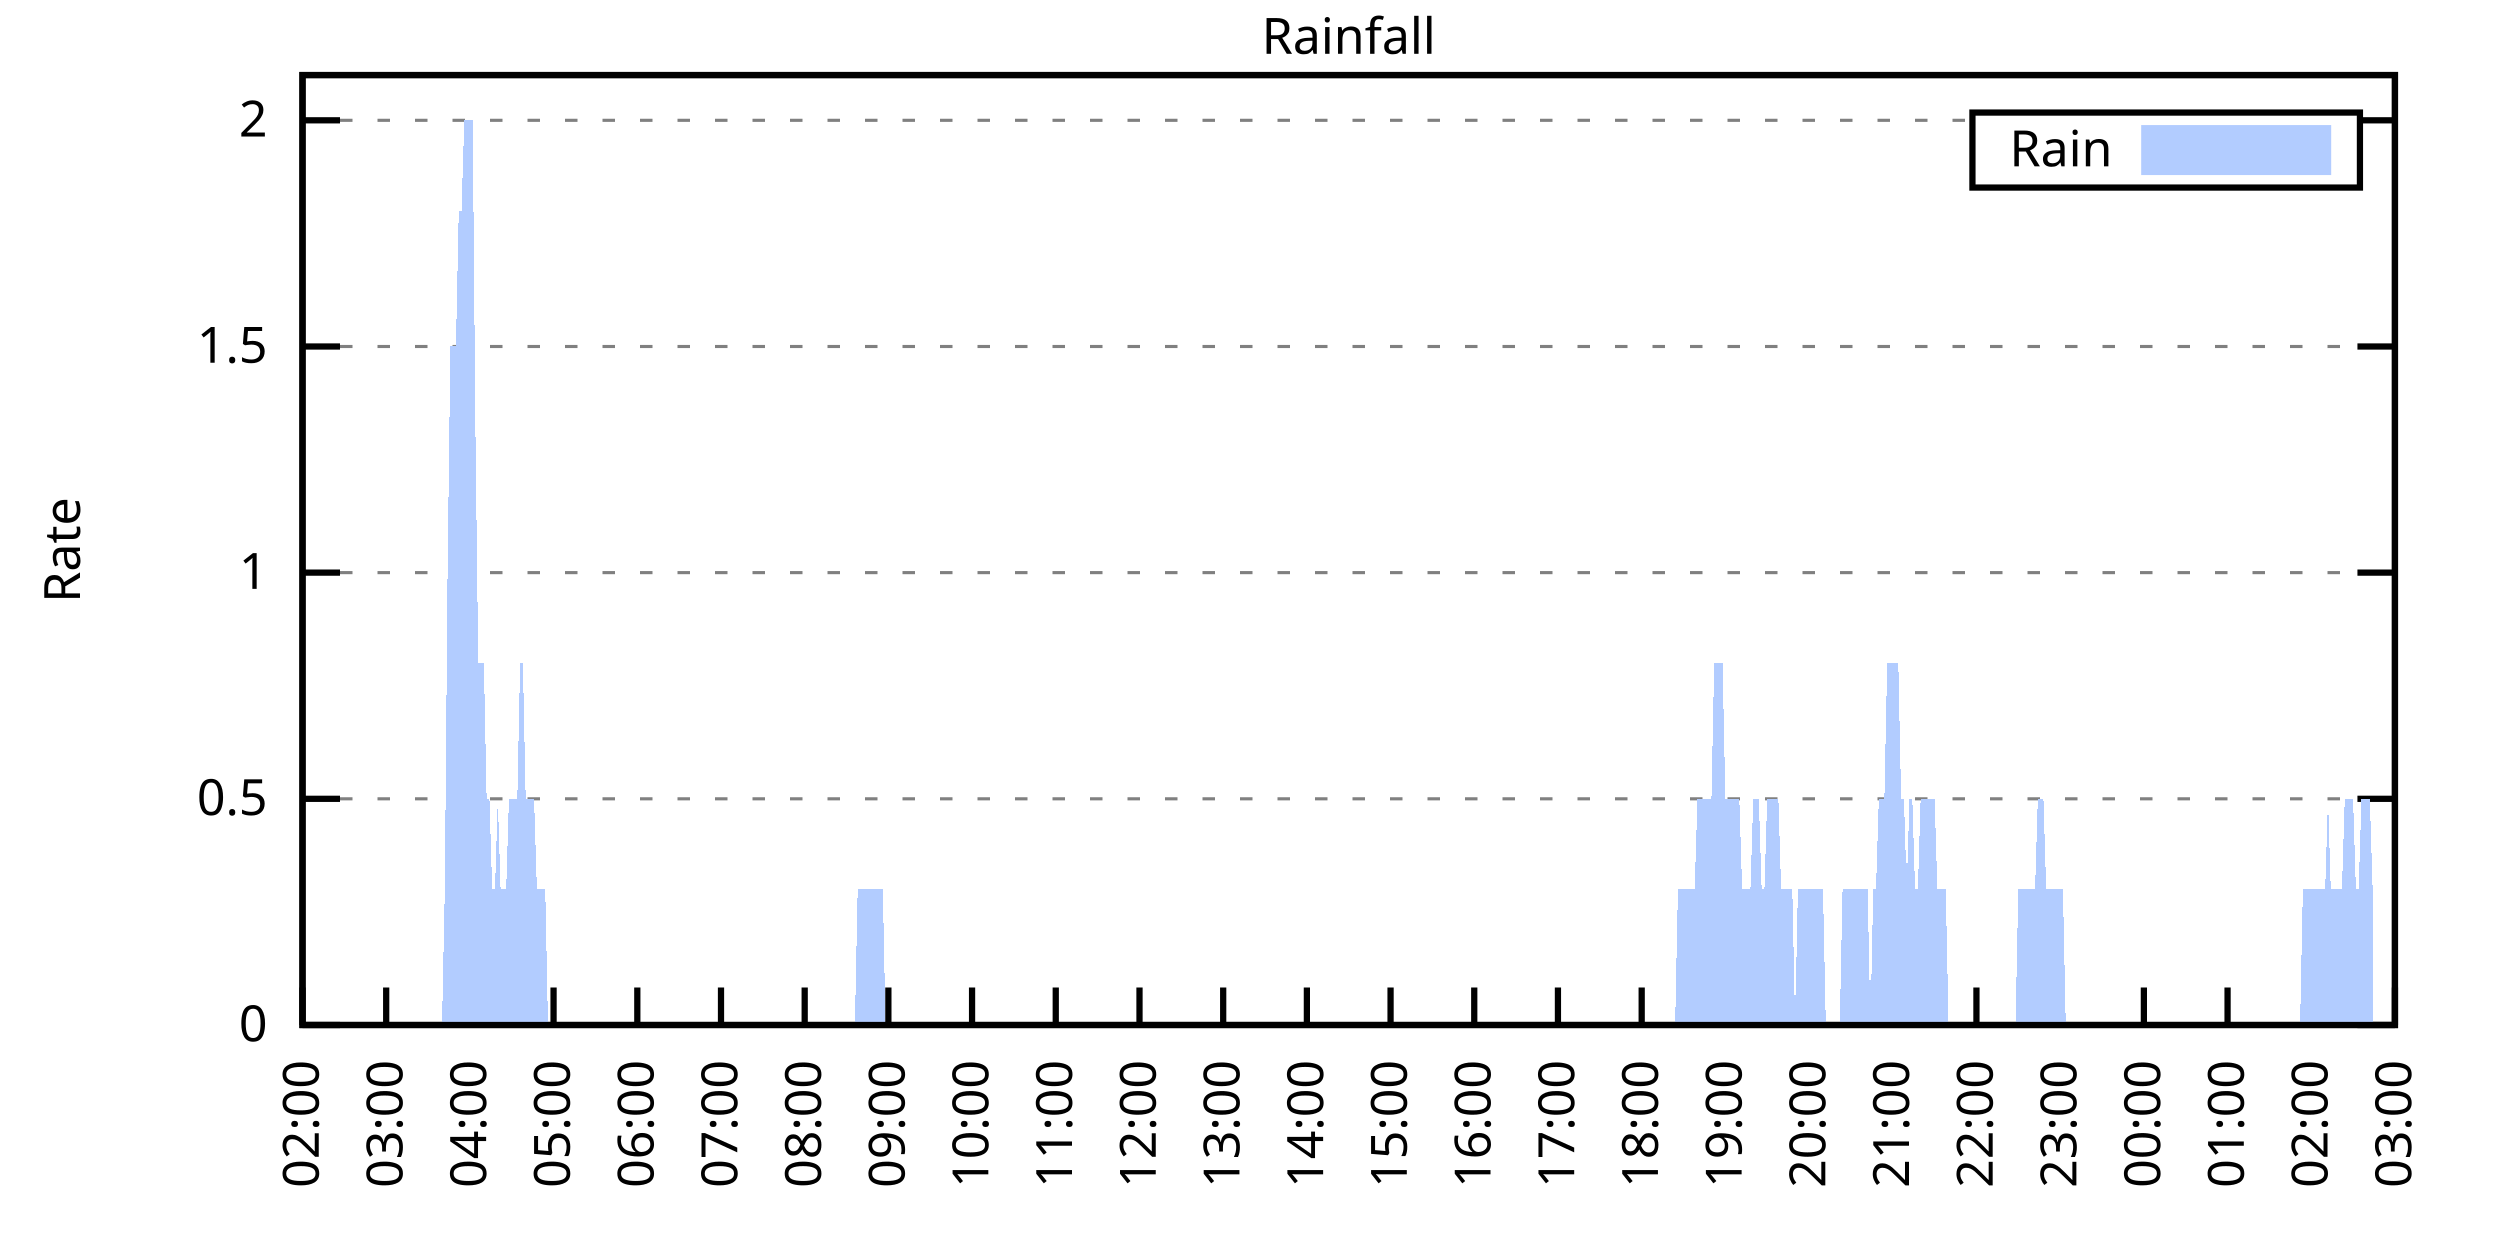
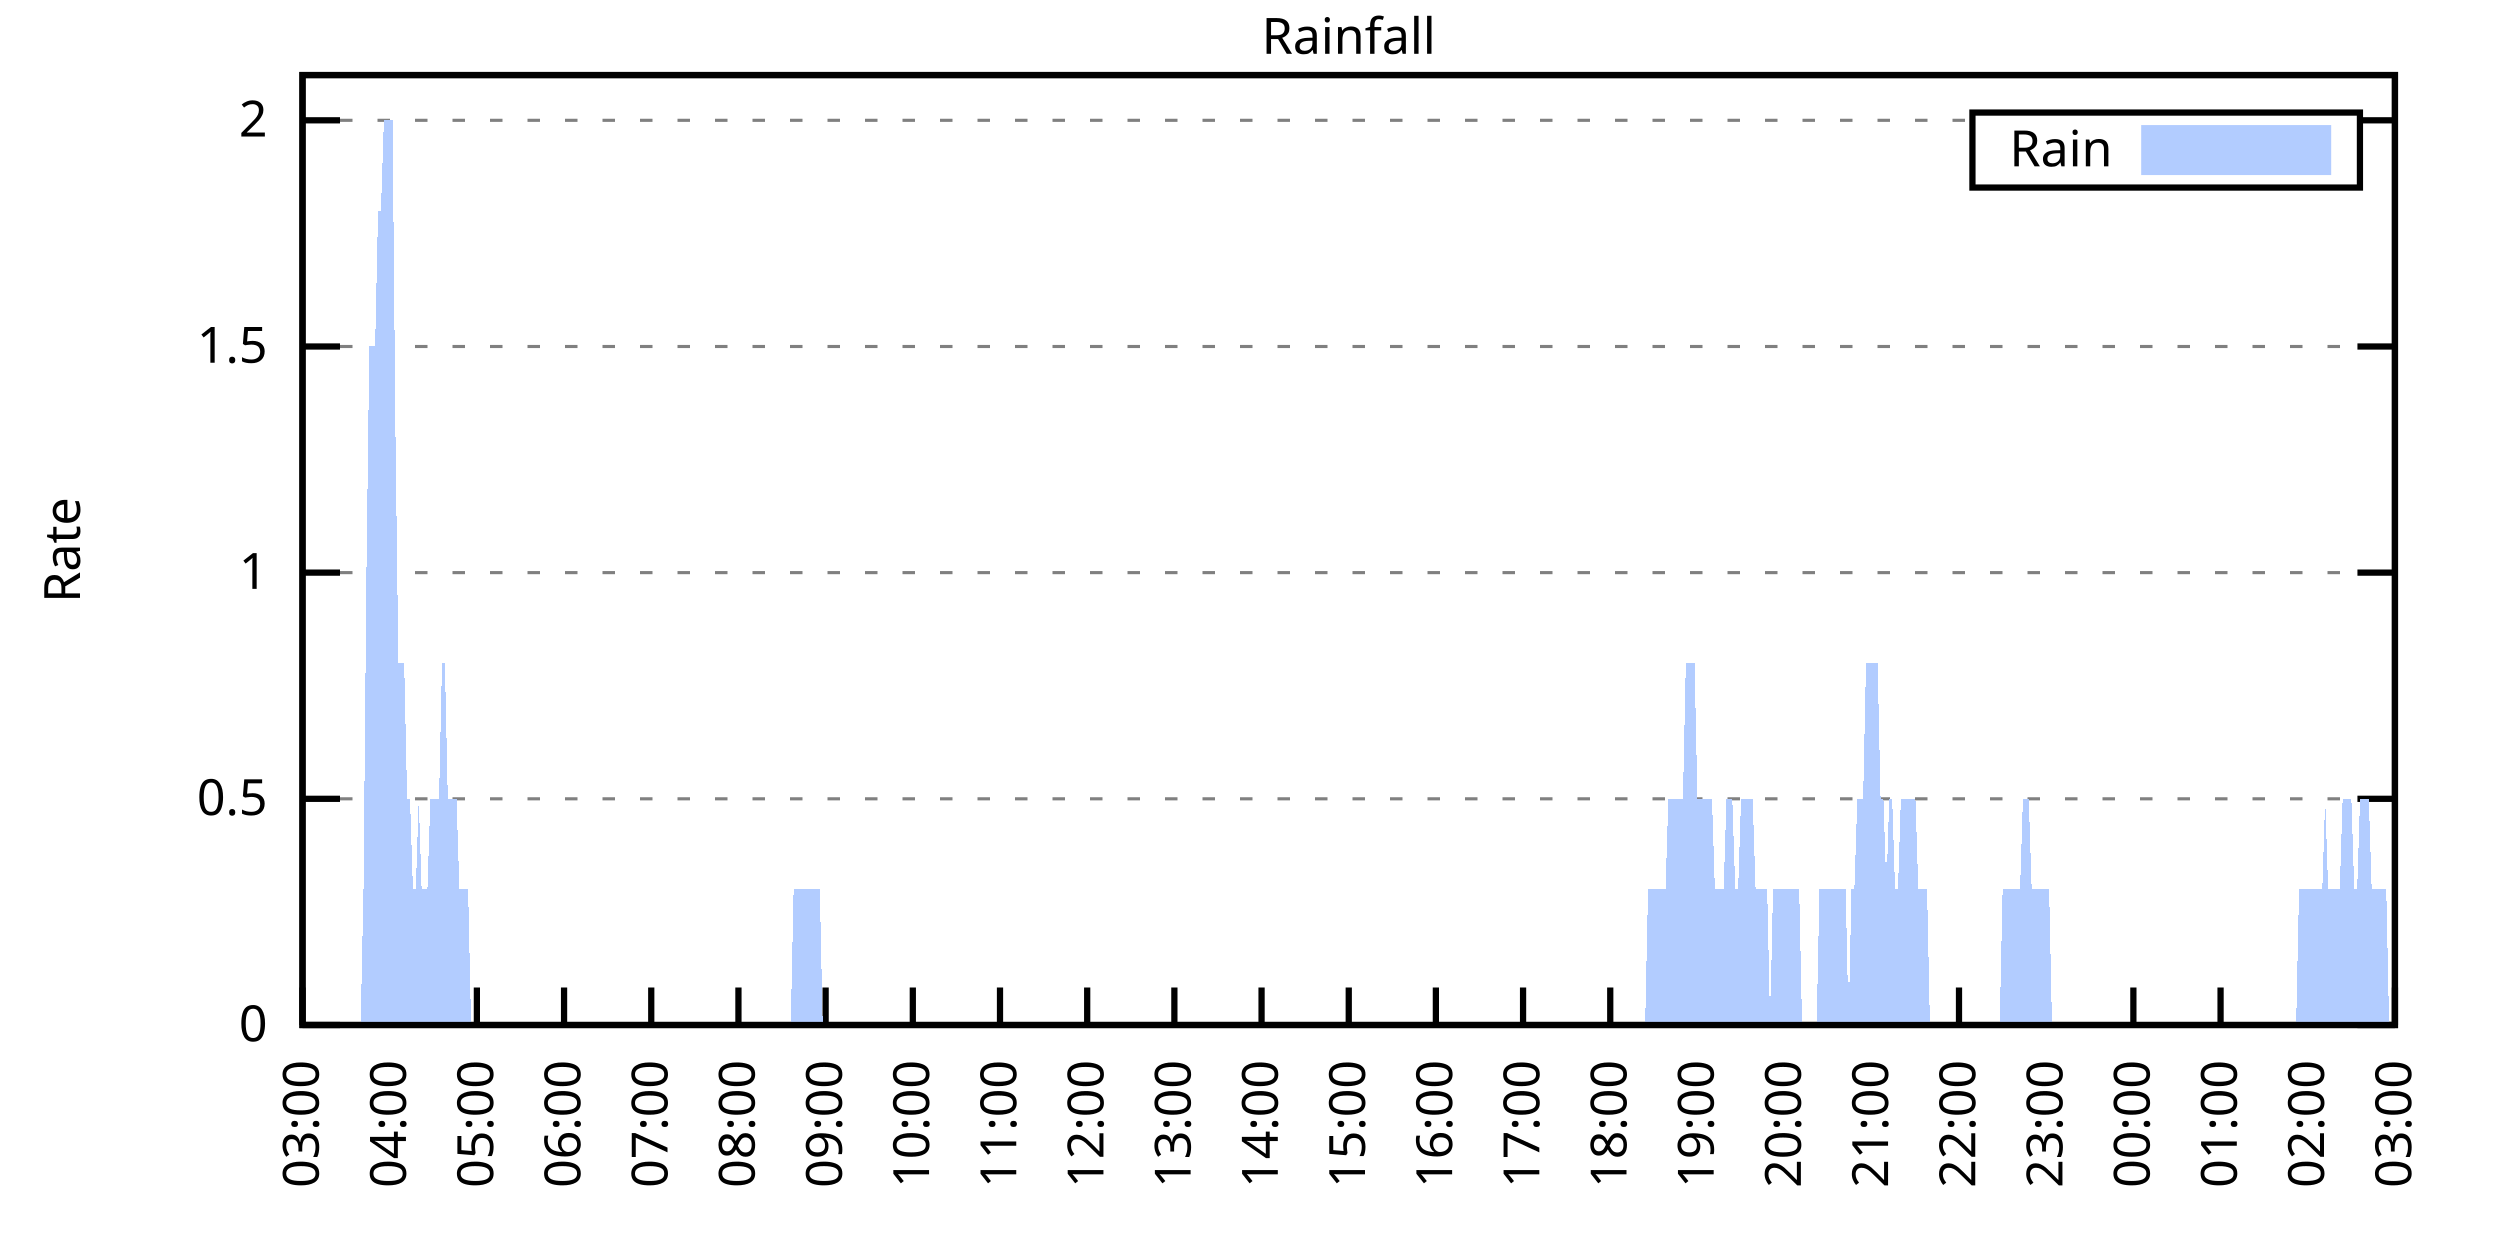
<svg xmlns="http://www.w3.org/2000/svg" xmlns:xlink="http://www.w3.org/1999/xlink" width="400" height="200" viewBox="0 0 400 200">
  <g id="gnuplot_canvas">
    <rect x="0" y="0" width="400" height="200" fill="none" />
    <defs>
      <circle id="gpDot" r="0.5" stroke-width="0.5" stroke="currentColor" />
      <path id="gpPt0" stroke-width="0.333" stroke="currentColor" d="M-1,0 h2 M0,-1 v2" />
      <path id="gpPt1" stroke-width="0.333" stroke="currentColor" d="M-1,-1 L1,1 M1,-1 L-1,1" />
      <path id="gpPt2" stroke-width="0.333" stroke="currentColor" d="M-1,0 L1,0 M0,-1 L0,1 M-1,-1 L1,1 M-1,1 L1,-1" />
      <rect id="gpPt3" stroke-width="0.333" stroke="currentColor" x="-1" y="-1" width="2" height="2" />
      <rect id="gpPt4" stroke-width="0.333" stroke="currentColor" fill="currentColor" x="-1" y="-1" width="2" height="2" />
      <circle id="gpPt5" stroke-width="0.333" stroke="currentColor" cx="0" cy="0" r="1" />
      <use xlink:href="#gpPt5" id="gpPt6" fill="currentColor" stroke="none" />
      <path id="gpPt7" stroke-width="0.333" stroke="currentColor" d="M0,-1.33 L-1.33,0.67 L1.33,0.67 z" />
      <use xlink:href="#gpPt7" id="gpPt8" fill="currentColor" stroke="none" />
      <use xlink:href="#gpPt7" id="gpPt9" stroke="currentColor" transform="rotate(180)" />
      <use xlink:href="#gpPt9" id="gpPt10" fill="currentColor" stroke="none" />
      <use xlink:href="#gpPt3" id="gpPt11" stroke="currentColor" transform="rotate(45)" />
      <use xlink:href="#gpPt11" id="gpPt12" fill="currentColor" stroke="none" />
      <path id="gpPt13" stroke-width="0.333" stroke="currentColor" d="M0,1.330 L1.265,0.411 L0.782,-1.067 L-0.782,-1.076 L-1.265,0.411 z" />
      <use xlink:href="#gpPt13" id="gpPt14" fill="currentColor" stroke="none" />
      <filter id="textbox" filterUnits="objectBoundingBox" x="0" y="0" height="1" width="1">
        <feFlood flood-color="white" flood-opacity="1" result="bgnd" />
        <feComposite in="SourceGraphic" in2="bgnd" operator="atop" />
      </filter>
      <filter id="greybox" filterUnits="objectBoundingBox" x="0" y="0" height="1" width="1">
        <feFlood flood-color="lightgrey" flood-opacity="1" result="grey" />
        <feComposite in="SourceGraphic" in2="grey" operator="atop" />
      </filter>
    </defs>
    <g fill="none" color="white" stroke="currentColor" stroke-width="1.00" stroke-linecap="butt" stroke-linejoin="miter">
</g>
    <g fill="none" color="black" stroke="currentColor" stroke-width="1.00" stroke-linecap="butt" stroke-linejoin="miter">
      <g stroke="none" shape-rendering="crispEdges">
        <polygon fill="rgb(255, 255, 255)" points="48.40,164.00 383.18,164.00 383.18,12.02 48.40,12.02 " />
      </g>
    </g>
    <g fill="none" color="black" stroke="currentColor" stroke-width="1.00" stroke-linecap="butt" stroke-linejoin="miter">
</g>
    <g fill="none" color="black" stroke="black" stroke-width="0.50" stroke-linecap="butt" stroke-linejoin="miter">
</g>
    <g fill="none" color="gray" stroke="currentColor" stroke-width="0.50" stroke-linecap="butt" stroke-linejoin="miter">
      <path stroke="gray" stroke-dasharray="2,4" class="gridline" d="M48.40,164.00 L383.19,164.00  " />
    </g>
    <g fill="none" color="gray" stroke="gray" stroke-width="1.00" stroke-linecap="butt" stroke-linejoin="miter">
</g>
    <g fill="none" color="black" stroke="currentColor" stroke-width="1.00" stroke-linecap="butt" stroke-linejoin="miter">
      <path stroke="black" d="M48.40,164.00 L54.40,164.00 M383.19,164.00 L377.19,164.00  " />
      <g transform="translate(42.80,166.60)" stroke="none" fill="black" font-family="Sans" font-size="8.00" text-anchor="end">
        <text>
          <tspan font-family="Sans"> 0</tspan>
        </text>
      </g>
    </g>
    <g fill="none" color="black" stroke="currentColor" stroke-width="1.00" stroke-linecap="butt" stroke-linejoin="miter">
</g>
    <g fill="none" color="black" stroke="black" stroke-width="0.50" stroke-linecap="butt" stroke-linejoin="miter">
</g>
    <g fill="none" color="gray" stroke="currentColor" stroke-width="0.50" stroke-linecap="butt" stroke-linejoin="miter">
      <path stroke="gray" stroke-dasharray="2,4" class="gridline" d="M48.40,127.81 L383.19,127.81  " />
    </g>
    <g fill="none" color="gray" stroke="gray" stroke-width="1.00" stroke-linecap="butt" stroke-linejoin="miter">
</g>
    <g fill="none" color="black" stroke="currentColor" stroke-width="1.00" stroke-linecap="butt" stroke-linejoin="miter">
      <path stroke="black" d="M48.40,127.81 L54.40,127.81 M383.19,127.81 L377.19,127.81  " />
      <g transform="translate(42.80,130.41)" stroke="none" fill="black" font-family="Sans" font-size="8.00" text-anchor="end">
        <text>
          <tspan font-family="Sans"> 0.5</tspan>
        </text>
      </g>
    </g>
    <g fill="none" color="black" stroke="currentColor" stroke-width="1.00" stroke-linecap="butt" stroke-linejoin="miter">
</g>
    <g fill="none" color="black" stroke="black" stroke-width="0.50" stroke-linecap="butt" stroke-linejoin="miter">
</g>
    <g fill="none" color="gray" stroke="currentColor" stroke-width="0.50" stroke-linecap="butt" stroke-linejoin="miter">
      <path stroke="gray" stroke-dasharray="2,4" class="gridline" d="M48.40,91.62 L383.19,91.62  " />
    </g>
    <g fill="none" color="gray" stroke="gray" stroke-width="1.00" stroke-linecap="butt" stroke-linejoin="miter">
</g>
    <g fill="none" color="black" stroke="currentColor" stroke-width="1.00" stroke-linecap="butt" stroke-linejoin="miter">
      <path stroke="black" d="M48.40,91.62 L54.40,91.62 M383.19,91.62 L377.19,91.62  " />
      <g transform="translate(42.80,94.22)" stroke="none" fill="black" font-family="Sans" font-size="8.00" text-anchor="end">
        <text>
          <tspan font-family="Sans"> 1</tspan>
        </text>
      </g>
    </g>
    <g fill="none" color="black" stroke="currentColor" stroke-width="1.00" stroke-linecap="butt" stroke-linejoin="miter">
</g>
    <g fill="none" color="black" stroke="black" stroke-width="0.50" stroke-linecap="butt" stroke-linejoin="miter">
</g>
    <g fill="none" color="gray" stroke="currentColor" stroke-width="0.50" stroke-linecap="butt" stroke-linejoin="miter">
      <path stroke="gray" stroke-dasharray="2,4" class="gridline" d="M48.40,55.44 L383.19,55.44  " />
    </g>
    <g fill="none" color="gray" stroke="gray" stroke-width="1.00" stroke-linecap="butt" stroke-linejoin="miter">
</g>
    <g fill="none" color="black" stroke="currentColor" stroke-width="1.00" stroke-linecap="butt" stroke-linejoin="miter">
      <path stroke="black" d="M48.40,55.44 L54.40,55.44 M383.19,55.44 L377.19,55.44  " />
      <g transform="translate(42.80,58.04)" stroke="none" fill="black" font-family="Sans" font-size="8.00" text-anchor="end">
        <text>
          <tspan font-family="Sans"> 1.5</tspan>
        </text>
      </g>
    </g>
    <g fill="none" color="black" stroke="currentColor" stroke-width="1.00" stroke-linecap="butt" stroke-linejoin="miter">
</g>
    <g fill="none" color="black" stroke="black" stroke-width="0.50" stroke-linecap="butt" stroke-linejoin="miter">
</g>
    <g fill="none" color="gray" stroke="currentColor" stroke-width="0.50" stroke-linecap="butt" stroke-linejoin="miter">
      <path stroke="gray" stroke-dasharray="2,4" class="gridline" d="M48.40,19.25 L315.59,19.25 M377.59,19.25 L383.19,19.25  " />
    </g>
    <g fill="none" color="gray" stroke="gray" stroke-width="1.00" stroke-linecap="butt" stroke-linejoin="miter">
</g>
    <g fill="none" color="black" stroke="currentColor" stroke-width="1.00" stroke-linecap="butt" stroke-linejoin="miter">
      <path stroke="black" d="M48.40,19.25 L54.40,19.25 M383.19,19.25 L377.19,19.25  " />
      <g transform="translate(42.80,21.85)" stroke="none" fill="black" font-family="Sans" font-size="8.00" text-anchor="end">
        <text>
          <tspan font-family="Sans"> 2</tspan>
        </text>
      </g>
    </g>
    <g fill="none" color="black" stroke="currentColor" stroke-width="1.00" stroke-linecap="butt" stroke-linejoin="miter">
      <path stroke="black" d="M48.40,164.00 L48.40,158.00  " />
      <g transform="translate(51.00,169.60) rotate(270.00)" stroke="none" fill="black" font-family="Sans" font-size="8.00" text-anchor="end">
        <text>
-           <tspan font-family="Sans">02:00</tspan>
-         </text>
-       </g>
-     </g>
-     <g fill="none" color="black" stroke="currentColor" stroke-width="1.00" stroke-linecap="butt" stroke-linejoin="miter">
-       <path stroke="black" d="M61.79,164.00 L61.79,158.00  " />
-       <g transform="translate(64.39,169.60) rotate(270.00)" stroke="none" fill="black" font-family="Sans" font-size="8.00" text-anchor="end">
-         <text>
          <tspan font-family="Sans">03:00</tspan>
        </text>
      </g>
    </g>
    <g fill="none" color="black" stroke="currentColor" stroke-width="1.00" stroke-linecap="butt" stroke-linejoin="miter">
-       <path stroke="black" d="M75.18,164.00 L75.18,158.00  " />
-       <g transform="translate(77.78,169.60) rotate(270.00)" stroke="none" fill="black" font-family="Sans" font-size="8.00" text-anchor="end">
+       <path stroke="black" d="M62.35,164.00 L62.35,158.00  " />
+       <g transform="translate(64.95,169.60) rotate(270.00)" stroke="none" fill="black" font-family="Sans" font-size="8.00" text-anchor="end">
        <text>
          <tspan font-family="Sans">04:00</tspan>
        </text>
      </g>
    </g>
    <g fill="none" color="black" stroke="currentColor" stroke-width="1.00" stroke-linecap="butt" stroke-linejoin="miter">
-       <path stroke="black" d="M88.57,164.00 L88.57,158.00  " />
-       <g transform="translate(91.17,169.60) rotate(270.00)" stroke="none" fill="black" font-family="Sans" font-size="8.00" text-anchor="end">
+       <path stroke="black" d="M76.30,164.00 L76.30,158.00  " />
+       <g transform="translate(78.90,169.60) rotate(270.00)" stroke="none" fill="black" font-family="Sans" font-size="8.00" text-anchor="end">
        <text>
          <tspan font-family="Sans">05:00</tspan>
        </text>
      </g>
    </g>
    <g fill="none" color="black" stroke="currentColor" stroke-width="1.00" stroke-linecap="butt" stroke-linejoin="miter">
-       <path stroke="black" d="M101.97,164.00 L101.97,158.00  " />
-       <g transform="translate(104.57,169.60) rotate(270.00)" stroke="none" fill="black" font-family="Sans" font-size="8.00" text-anchor="end">
+       <path stroke="black" d="M90.25,164.00 L90.25,158.00  " />
+       <g transform="translate(92.85,169.60) rotate(270.00)" stroke="none" fill="black" font-family="Sans" font-size="8.00" text-anchor="end">
        <text>
          <tspan font-family="Sans">06:00</tspan>
        </text>
      </g>
    </g>
    <g fill="none" color="black" stroke="currentColor" stroke-width="1.00" stroke-linecap="butt" stroke-linejoin="miter">
-       <path stroke="black" d="M115.36,164.00 L115.36,158.00  " />
-       <g transform="translate(117.96,169.60) rotate(270.00)" stroke="none" fill="black" font-family="Sans" font-size="8.00" text-anchor="end">
+       <path stroke="black" d="M104.20,164.00 L104.20,158.00  " />
+       <g transform="translate(106.80,169.60) rotate(270.00)" stroke="none" fill="black" font-family="Sans" font-size="8.00" text-anchor="end">
        <text>
          <tspan font-family="Sans">07:00</tspan>
        </text>
      </g>
    </g>
    <g fill="none" color="black" stroke="currentColor" stroke-width="1.00" stroke-linecap="butt" stroke-linejoin="miter">
-       <path stroke="black" d="M128.75,164.00 L128.75,158.00  " />
-       <g transform="translate(131.35,169.60) rotate(270.00)" stroke="none" fill="black" font-family="Sans" font-size="8.00" text-anchor="end">
+       <path stroke="black" d="M118.15,164.00 L118.15,158.00  " />
+       <g transform="translate(120.75,169.60) rotate(270.00)" stroke="none" fill="black" font-family="Sans" font-size="8.00" text-anchor="end">
        <text>
          <tspan font-family="Sans">08:00</tspan>
        </text>
      </g>
    </g>
    <g fill="none" color="black" stroke="currentColor" stroke-width="1.00" stroke-linecap="butt" stroke-linejoin="miter">
-       <path stroke="black" d="M142.14,164.00 L142.14,158.00  " />
-       <g transform="translate(144.74,169.60) rotate(270.00)" stroke="none" fill="black" font-family="Sans" font-size="8.00" text-anchor="end">
+       <path stroke="black" d="M132.10,164.00 L132.10,158.00  " />
+       <g transform="translate(134.70,169.60) rotate(270.00)" stroke="none" fill="black" font-family="Sans" font-size="8.00" text-anchor="end">
        <text>
          <tspan font-family="Sans">09:00</tspan>
        </text>
      </g>
    </g>
    <g fill="none" color="black" stroke="currentColor" stroke-width="1.00" stroke-linecap="butt" stroke-linejoin="miter">
-       <path stroke="black" d="M155.53,164.00 L155.53,158.00  " />
-       <g transform="translate(158.13,169.60) rotate(270.00)" stroke="none" fill="black" font-family="Sans" font-size="8.00" text-anchor="end">
+       <path stroke="black" d="M146.05,164.00 L146.05,158.00  " />
+       <g transform="translate(148.65,169.60) rotate(270.00)" stroke="none" fill="black" font-family="Sans" font-size="8.00" text-anchor="end">
        <text>
          <tspan font-family="Sans">10:00</tspan>
        </text>
      </g>
    </g>
    <g fill="none" color="black" stroke="currentColor" stroke-width="1.00" stroke-linecap="butt" stroke-linejoin="miter">
-       <path stroke="black" d="M168.92,164.00 L168.92,158.00  " />
-       <g transform="translate(171.52,169.60) rotate(270.00)" stroke="none" fill="black" font-family="Sans" font-size="8.00" text-anchor="end">
+       <path stroke="black" d="M160.00,164.00 L160.00,158.00  " />
+       <g transform="translate(162.60,169.60) rotate(270.00)" stroke="none" fill="black" font-family="Sans" font-size="8.00" text-anchor="end">
        <text>
          <tspan font-family="Sans">11:00</tspan>
        </text>
      </g>
    </g>
    <g fill="none" color="black" stroke="currentColor" stroke-width="1.00" stroke-linecap="butt" stroke-linejoin="miter">
-       <path stroke="black" d="M182.32,164.00 L182.32,158.00  " />
-       <g transform="translate(184.92,169.60) rotate(270.00)" stroke="none" fill="black" font-family="Sans" font-size="8.00" text-anchor="end">
+       <path stroke="black" d="M173.95,164.00 L173.95,158.00  " />
+       <g transform="translate(176.55,169.60) rotate(270.00)" stroke="none" fill="black" font-family="Sans" font-size="8.00" text-anchor="end">
        <text>
          <tspan font-family="Sans">12:00</tspan>
        </text>
      </g>
    </g>
    <g fill="none" color="black" stroke="currentColor" stroke-width="1.00" stroke-linecap="butt" stroke-linejoin="miter">
-       <path stroke="black" d="M195.71,164.00 L195.71,158.00  " />
-       <g transform="translate(198.31,169.60) rotate(270.00)" stroke="none" fill="black" font-family="Sans" font-size="8.00" text-anchor="end">
+       <path stroke="black" d="M187.90,164.00 L187.90,158.00  " />
+       <g transform="translate(190.50,169.60) rotate(270.00)" stroke="none" fill="black" font-family="Sans" font-size="8.00" text-anchor="end">
        <text>
          <tspan font-family="Sans">13:00</tspan>
        </text>
      </g>
    </g>
    <g fill="none" color="black" stroke="currentColor" stroke-width="1.00" stroke-linecap="butt" stroke-linejoin="miter">
-       <path stroke="black" d="M209.10,164.00 L209.10,158.00  " />
-       <g transform="translate(211.70,169.60) rotate(270.00)" stroke="none" fill="black" font-family="Sans" font-size="8.00" text-anchor="end">
+       <path stroke="black" d="M201.85,164.00 L201.85,158.00  " />
+       <g transform="translate(204.45,169.60) rotate(270.00)" stroke="none" fill="black" font-family="Sans" font-size="8.00" text-anchor="end">
        <text>
          <tspan font-family="Sans">14:00</tspan>
        </text>
      </g>
    </g>
    <g fill="none" color="black" stroke="currentColor" stroke-width="1.00" stroke-linecap="butt" stroke-linejoin="miter">
-       <path stroke="black" d="M222.49,164.00 L222.49,158.00  " />
-       <g transform="translate(225.09,169.60) rotate(270.00)" stroke="none" fill="black" font-family="Sans" font-size="8.00" text-anchor="end">
+       <path stroke="black" d="M215.80,164.00 L215.80,158.00  " />
+       <g transform="translate(218.40,169.60) rotate(270.00)" stroke="none" fill="black" font-family="Sans" font-size="8.00" text-anchor="end">
        <text>
          <tspan font-family="Sans">15:00</tspan>
        </text>
      </g>
    </g>
    <g fill="none" color="black" stroke="currentColor" stroke-width="1.00" stroke-linecap="butt" stroke-linejoin="miter">
-       <path stroke="black" d="M235.88,164.00 L235.88,158.00  " />
-       <g transform="translate(238.48,169.60) rotate(270.00)" stroke="none" fill="black" font-family="Sans" font-size="8.00" text-anchor="end">
+       <path stroke="black" d="M229.74,164.00 L229.74,158.00  " />
+       <g transform="translate(232.34,169.60) rotate(270.00)" stroke="none" fill="black" font-family="Sans" font-size="8.00" text-anchor="end">
        <text>
          <tspan font-family="Sans">16:00</tspan>
        </text>
      </g>
    </g>
    <g fill="none" color="black" stroke="currentColor" stroke-width="1.00" stroke-linecap="butt" stroke-linejoin="miter">
-       <path stroke="black" d="M249.27,164.00 L249.27,158.00  " />
-       <g transform="translate(251.87,169.60) rotate(270.00)" stroke="none" fill="black" font-family="Sans" font-size="8.00" text-anchor="end">
+       <path stroke="black" d="M243.69,164.00 L243.69,158.00  " />
+       <g transform="translate(246.29,169.60) rotate(270.00)" stroke="none" fill="black" font-family="Sans" font-size="8.00" text-anchor="end">
        <text>
          <tspan font-family="Sans">17:00</tspan>
        </text>
      </g>
    </g>
    <g fill="none" color="black" stroke="currentColor" stroke-width="1.00" stroke-linecap="butt" stroke-linejoin="miter">
-       <path stroke="black" d="M262.67,164.00 L262.67,158.00  " />
-       <g transform="translate(265.27,169.60) rotate(270.00)" stroke="none" fill="black" font-family="Sans" font-size="8.00" text-anchor="end">
+       <path stroke="black" d="M257.64,164.00 L257.64,158.00  " />
+       <g transform="translate(260.24,169.60) rotate(270.00)" stroke="none" fill="black" font-family="Sans" font-size="8.00" text-anchor="end">
        <text>
          <tspan font-family="Sans">18:00</tspan>
        </text>
      </g>
    </g>
    <g fill="none" color="black" stroke="currentColor" stroke-width="1.00" stroke-linecap="butt" stroke-linejoin="miter">
-       <path stroke="black" d="M276.06,164.00 L276.06,158.00  " />
-       <g transform="translate(278.66,169.60) rotate(270.00)" stroke="none" fill="black" font-family="Sans" font-size="8.00" text-anchor="end">
+       <path stroke="black" d="M271.59,164.00 L271.59,158.00  " />
+       <g transform="translate(274.19,169.60) rotate(270.00)" stroke="none" fill="black" font-family="Sans" font-size="8.00" text-anchor="end">
        <text>
          <tspan font-family="Sans">19:00</tspan>
        </text>
      </g>
    </g>
    <g fill="none" color="black" stroke="currentColor" stroke-width="1.00" stroke-linecap="butt" stroke-linejoin="miter">
-       <path stroke="black" d="M289.45,164.00 L289.45,158.00  " />
-       <g transform="translate(292.05,169.60) rotate(270.00)" stroke="none" fill="black" font-family="Sans" font-size="8.00" text-anchor="end">
+       <path stroke="black" d="M285.54,164.00 L285.54,158.00  " />
+       <g transform="translate(288.14,169.60) rotate(270.00)" stroke="none" fill="black" font-family="Sans" font-size="8.00" text-anchor="end">
        <text>
          <tspan font-family="Sans">20:00</tspan>
        </text>
      </g>
    </g>
    <g fill="none" color="black" stroke="currentColor" stroke-width="1.00" stroke-linecap="butt" stroke-linejoin="miter">
-       <path stroke="black" d="M302.84,164.00 L302.84,158.00  " />
-       <g transform="translate(305.44,169.60) rotate(270.00)" stroke="none" fill="black" font-family="Sans" font-size="8.00" text-anchor="end">
+       <path stroke="black" d="M299.49,164.00 L299.49,158.00  " />
+       <g transform="translate(302.09,169.60) rotate(270.00)" stroke="none" fill="black" font-family="Sans" font-size="8.00" text-anchor="end">
        <text>
          <tspan font-family="Sans">21:00</tspan>
        </text>
      </g>
    </g>
    <g fill="none" color="black" stroke="currentColor" stroke-width="1.00" stroke-linecap="butt" stroke-linejoin="miter">
-       <path stroke="black" d="M316.23,164.00 L316.23,158.00  " />
-       <g transform="translate(318.83,169.60) rotate(270.00)" stroke="none" fill="black" font-family="Sans" font-size="8.00" text-anchor="end">
+       <path stroke="black" d="M313.44,164.00 L313.44,158.00  " />
+       <g transform="translate(316.04,169.60) rotate(270.00)" stroke="none" fill="black" font-family="Sans" font-size="8.00" text-anchor="end">
        <text>
          <tspan font-family="Sans">22:00</tspan>
        </text>
      </g>
    </g>
    <g fill="none" color="black" stroke="currentColor" stroke-width="1.00" stroke-linecap="butt" stroke-linejoin="miter">
-       <path stroke="black" d="M329.62,164.00 L329.62,158.00  " />
-       <g transform="translate(332.22,169.60) rotate(270.00)" stroke="none" fill="black" font-family="Sans" font-size="8.00" text-anchor="end">
+       <path stroke="black" d="M327.39,164.00 L327.39,158.00  " />
+       <g transform="translate(329.99,169.60) rotate(270.00)" stroke="none" fill="black" font-family="Sans" font-size="8.00" text-anchor="end">
        <text>
          <tspan font-family="Sans">23:00</tspan>
        </text>
      </g>
    </g>
    <g fill="none" color="black" stroke="currentColor" stroke-width="1.00" stroke-linecap="butt" stroke-linejoin="miter">
-       <path stroke="black" d="M343.02,164.00 L343.02,158.00  " />
-       <g transform="translate(345.62,169.60) rotate(270.00)" stroke="none" fill="black" font-family="Sans" font-size="8.00" text-anchor="end">
+       <path stroke="black" d="M341.34,164.00 L341.34,158.00  " />
+       <g transform="translate(343.94,169.60) rotate(270.00)" stroke="none" fill="black" font-family="Sans" font-size="8.00" text-anchor="end">
        <text>
          <tspan font-family="Sans">00:00</tspan>
        </text>
      </g>
    </g>
    <g fill="none" color="black" stroke="currentColor" stroke-width="1.00" stroke-linecap="butt" stroke-linejoin="miter">
-       <path stroke="black" d="M356.41,164.00 L356.41,158.00  " />
-       <g transform="translate(359.01,169.60) rotate(270.00)" stroke="none" fill="black" font-family="Sans" font-size="8.00" text-anchor="end">
+       <path stroke="black" d="M355.29,164.00 L355.29,158.00  " />
+       <g transform="translate(357.89,169.60) rotate(270.00)" stroke="none" fill="black" font-family="Sans" font-size="8.00" text-anchor="end">
        <text>
          <tspan font-family="Sans">01:00</tspan>
        </text>
      </g>
    </g>
    <g fill="none" color="black" stroke="currentColor" stroke-width="1.00" stroke-linecap="butt" stroke-linejoin="miter">
-       <path stroke="black" d="M369.80,164.00 L369.80,158.00  " />
-       <g transform="translate(372.40,169.60) rotate(270.00)" stroke="none" fill="black" font-family="Sans" font-size="8.00" text-anchor="end">
+       <path stroke="black" d="M369.24,164.00 L369.24,158.00  " />
+       <g transform="translate(371.84,169.60) rotate(270.00)" stroke="none" fill="black" font-family="Sans" font-size="8.00" text-anchor="end">
        <text>
          <tspan font-family="Sans">02:00</tspan>
        </text>
      </g>
    </g>
    <g fill="none" color="black" stroke="currentColor" stroke-width="1.00" stroke-linecap="butt" stroke-linejoin="miter">
      <path stroke="black" d="M383.19,164.00 L383.19,158.00  " />
      <g transform="translate(385.79,169.60) rotate(270.00)" stroke="none" fill="black" font-family="Sans" font-size="8.00" text-anchor="end">
        <text>
          <tspan font-family="Sans">03:00</tspan>
        </text>
      </g>
    </g>
    <g fill="none" color="black" stroke="currentColor" stroke-width="1.00" stroke-linecap="butt" stroke-linejoin="miter">
</g>
    <g fill="none" color="black" stroke="currentColor" stroke-width="1.00" stroke-linecap="butt" stroke-linejoin="miter">
      <path stroke="black" d="M48.40,12.01 L48.40,164.00 L383.19,164.00 L383.19,12.01 L48.40,12.01 Z  " />
    </g>
    <g fill="none" color="black" stroke="currentColor" stroke-width="1.00" stroke-linecap="butt" stroke-linejoin="miter">
</g>
    <g fill="none" color="black" stroke="currentColor" stroke-width="1.00" stroke-linecap="butt" stroke-linejoin="miter">
      <path stroke="black" d="M315.59,30.01 L315.59,18.01 L377.59,18.01 L377.59,30.01 L315.59,30.01 Z  " />
    </g>
    <g id="Rainfall_plot_1">
      <g fill="none" color="white" stroke="black" stroke-width="2.00" stroke-linecap="butt" stroke-linejoin="miter">
</g>
      <g fill="none" color="black" stroke="currentColor" stroke-width="2.00" stroke-linecap="butt" stroke-linejoin="miter">
        <g transform="translate(337.99,26.61)" stroke="none" fill="black" font-family="Sans" font-size="8.00" text-anchor="end">
          <text>
            <tspan font-family="Sans">Rain</tspan>
          </text>
        </g>
      </g>
      <g fill="none" color="black" stroke="currentColor" stroke-width="2.00" stroke-linecap="butt" stroke-linejoin="miter">
        <g stroke="none" shape-rendering="crispEdges">
          <polygon fill="rgb(178, 204, 255)" points="343.59,27.01 371.99,27.01 371.99,21.01 343.59,21.01 " />
        </g>
        <path stroke="rgb(178, 204, 255)" d="M343.59,27.01 L371.99,27.01 L371.99,21.01 L343.59,21.01 L343.59,27.01 Z  " />
      </g>
      <g fill="none" color="black" stroke="currentColor" stroke-width="2.00" stroke-linecap="butt" stroke-linejoin="miter">
        <g stroke="none" shape-rendering="crispEdges">
-           <polygon fill="rgb(178, 204, 255)" points="58.67,164.00 59.11,164.00 59.56,164.00 60.01,164.00 60.45,164.00 60.90,164.00 61.35,164.00 61.79,164.00 62.24,164.00 62.68,164.00 63.13,164.00 63.58,164.00 64.02,164.00 64.47,164.00 64.92,164.00 65.36,164.00 65.81,164.00 66.26,164.00 66.70,164.00 67.15,164.00 67.59,164.00 68.04,164.00 68.49,164.00 68.93,164.00 69.38,164.00 69.83,164.00 70.27,164.00 70.72,164.00 71.17,142.29 71.61,91.62 72.06,55.44 72.50,55.44 72.95,55.44 73.40,33.72 73.84,33.72 74.29,19.25 74.74,19.25 75.18,19.25 75.63,19.25 76.08,69.91 76.52,106.10 76.97,106.10 77.42,106.10 77.86,127.81 78.31,127.81 78.75,142.29 79.20,142.29 79.65,127.81 80.09,142.29 80.54,142.29 80.99,142.29 81.43,127.81 81.88,127.81 82.33,127.81 82.77,127.81 83.22,106.10 83.66,106.10 84.11,127.81 84.56,127.81 85.00,127.81 85.45,127.81 85.90,142.29 86.34,142.29 86.79,142.29 87.24,142.29 87.68,164.00 88.13,164.00 88.57,164.00 89.02,164.00 89.47,164.00 89.91,164.00 90.36,164.00 90.81,164.00 91.25,164.00 91.70,164.00 92.15,164.00 92.59,164.00 93.04,164.00 93.49,164.00 93.93,164.00 94.38,164.00 94.82,164.00 95.27,164.00 95.72,164.00 96.16,164.00 96.61,164.00 97.06,164.00 97.50,164.00 97.95,164.00 98.40,164.00 98.84,164.00 99.29,164.00 99.73,164.00 100.18,164.00 100.63,164.00 101.07,164.00 101.52,164.00 101.97,164.00 102.41,164.00 102.86,164.00 103.31,164.00 103.75,164.00 104.20,164.00 104.64,164.00 105.09,164.00 105.54,164.00 105.98,164.00 106.43,164.00 106.88,164.00 107.32,164.00 107.77,164.00 108.22,164.00 108.66,164.00 109.11,164.00 109.55,164.00 110.00,164.00 110.45,164.00 110.89,164.00 111.34,164.00 111.79,164.00 112.23,164.00 112.68,164.00 113.13,164.00 113.57,164.00 114.02,164.00 114.47,164.00 114.91,164.00 115.36,164.00 115.80,164.00 116.25,164.00 116.70,164.00 117.14,164.00 117.59,164.00 118.04,164.00 118.48,164.00 118.93,164.00 119.38,164.00 119.82,164.00 120.27,164.00 120.71,164.00 121.16,164.00 121.61,164.00 122.05,164.00 122.50,164.00 122.95,164.00 123.39,164.00 123.84,164.00 124.29,164.00 124.73,164.00 125.18,164.00 125.62,164.00 126.07,164.00 126.52,164.00 126.96,164.00 127.41,164.00 127.86,164.00 128.30,164.00 128.75,164.00 129.20,164.00 129.64,164.00 130.09,164.00 130.54,164.00 130.98,164.00 131.43,164.00 131.87,164.00 132.32,164.00 132.77,164.00 133.21,164.00 133.66,164.00 134.11,164.00 134.55,164.00 135.00,164.00 135.45,164.00 135.89,164.00 136.34,164.00 136.78,164.00 137.23,142.29 137.68,142.29 138.12,142.29 138.57,142.29 139.02,142.29 139.46,142.29 139.91,142.29 140.36,142.29 140.80,142.29 141.25,142.29 141.69,164.00 142.14,164.00 142.59,164.00 143.03,164.00 143.48,164.00 143.93,164.00 144.37,164.00 144.82,164.00 145.27,164.00 145.71,164.00 146.16,164.00 146.61,164.00 147.05,164.00 147.50,164.00 147.94,164.00 148.39,164.00 148.84,164.00 149.28,164.00 149.73,164.00 150.18,164.00 150.62,164.00 151.07,164.00 151.52,164.00 151.96,164.00 152.41,164.00 152.85,164.00 153.30,164.00 153.75,164.00 154.19,164.00 154.64,164.00 155.09,164.00 155.53,164.00 155.98,164.00 156.43,164.00 156.87,164.00 157.32,164.00 157.76,164.00 158.21,164.00 158.66,164.00 159.10,164.00 159.55,164.00 160.00,164.00 160.44,164.00 160.89,164.00 161.34,164.00 161.78,164.00 162.23,164.00 162.67,164.00 163.12,164.00 163.57,164.00 164.01,164.00 164.46,164.00 164.91,164.00 165.35,164.00 165.80,164.00 166.25,164.00 166.69,164.00 167.14,164.00 167.59,164.00 168.03,164.00 168.48,164.00 168.92,164.00 169.37,164.00 169.82,164.00 170.26,164.00 170.71,164.00 171.16,164.00 171.60,164.00 172.05,164.00 172.50,164.00 172.94,164.00 173.39,164.00 173.83,164.00 174.28,164.00 174.73,164.00 175.17,164.00 175.62,164.00 176.07,164.00 176.51,164.00 176.96,164.00 177.41,164.00 177.85,164.00 178.30,164.00 178.74,164.00 179.19,164.00 179.64,164.00 180.08,164.00 180.53,164.00 180.98,164.00 181.42,164.00 181.87,164.00 182.32,164.00 182.76,164.00 183.21,164.00 183.66,164.00 184.10,164.00 184.55,164.00 184.99,164.00 185.44,164.00 185.89,164.00 186.33,164.00 186.78,164.00 187.23,164.00 187.67,164.00 188.12,164.00 188.57,164.00 189.01,164.00 189.46,164.00 189.90,164.00 190.35,164.00 190.80,164.00 191.24,164.00 191.69,164.00 192.14,164.00 192.58,164.00 193.03,164.00 193.48,164.00 193.92,164.00 194.37,164.00 194.81,164.00 195.26,164.00 195.71,164.00 196.15,164.00 196.60,164.00 197.05,164.00 197.49,164.00 197.94,164.00 198.39,164.00 198.83,164.00 199.28,164.00 199.73,164.00 200.17,164.00 200.62,164.00 201.06,164.00 201.51,164.00 201.96,164.00 202.40,164.00 202.85,164.00 203.30,164.00 203.74,164.00 204.19,164.00 204.64,164.00 205.08,164.00 205.53,164.00 205.97,164.00 206.42,164.00 206.87,164.00 207.31,164.00 207.76,164.00 208.21,164.00 208.65,164.00 209.10,164.00 209.55,164.00 209.99,164.00 210.44,164.00 210.88,164.00 211.33,164.00 211.78,164.00 212.22,164.00 212.67,164.00 213.12,164.00 213.56,164.00 214.01,164.00 214.46,164.00 214.90,164.00 215.35,164.00 215.80,164.00 216.24,164.00 216.69,164.00 217.13,164.00 217.58,164.00 218.03,164.00 218.47,164.00 218.92,164.00 219.37,164.00 219.81,164.00 220.26,164.00 220.71,164.00 221.15,164.00 221.60,164.00 222.04,164.00 222.49,164.00 222.94,164.00 223.38,164.00 223.83,164.00 224.28,164.00 224.72,164.00 225.17,164.00 225.62,164.00 226.06,164.00 226.51,164.00 226.95,164.00 227.40,164.00 227.85,164.00 228.29,164.00 228.74,164.00 229.19,164.00 229.63,164.00 230.08,164.00 230.53,164.00 230.97,164.00 231.42,164.00 231.86,164.00 232.31,164.00 232.76,164.00 233.20,164.00 233.65,164.00 234.10,164.00 234.54,164.00 234.99,164.00 235.44,164.00 235.88,164.00 236.33,164.00 236.78,164.00 237.22,164.00 237.67,164.00 238.11,164.00 238.56,164.00 239.01,164.00 239.45,164.00 239.90,164.00 240.35,164.00 240.79,164.00 241.24,164.00 241.69,164.00 242.13,164.00 242.58,164.00 243.02,164.00 243.47,164.00 243.92,164.00 244.36,164.00 244.81,164.00 245.26,164.00 245.70,164.00 246.15,164.00 246.60,164.00 247.04,164.00 247.49,164.00 247.93,164.00 248.38,164.00 248.83,164.00 249.27,164.00 249.72,164.00 250.17,164.00 250.61,164.00 251.06,164.00 251.51,164.00 251.95,164.00 252.40,164.00 252.85,164.00 253.29,164.00 253.74,164.00 254.18,164.00 254.63,164.00 255.08,164.00 255.52,164.00 255.97,164.00 256.42,164.00 256.86,164.00 257.31,164.00 257.76,164.00 258.20,164.00 258.65,164.00 259.09,164.00 259.54,164.00 259.99,164.00 260.43,164.00 260.88,164.00 261.33,164.00 261.77,164.00 262.22,164.00 262.67,164.00 263.11,164.00 263.56,164.00 264.00,164.00 264.45,164.00 264.90,164.00 265.34,164.00 265.79,164.00 266.24,164.00 266.68,164.00 267.13,164.00 267.58,164.00 268.02,164.00 268.47,142.29 268.92,142.29 269.36,142.29 269.81,142.29 270.25,142.29 270.70,142.29 271.15,142.29 271.59,127.81 272.04,127.81 272.49,127.81 272.93,127.81 273.38,127.81 273.83,127.81 274.27,106.10 274.72,106.10 275.16,106.10 275.61,106.10 276.06,127.81 276.50,127.81 276.95,127.81 277.40,127.81 277.84,127.81 278.29,127.81 278.74,142.29 279.18,142.29 279.63,142.29 280.07,142.29 280.52,127.81 280.97,127.81 281.41,127.81 281.86,142.29 282.31,142.29 282.75,127.81 283.20,127.81 283.65,127.81 284.09,127.81 284.54,127.81 284.98,142.29 285.43,142.29 285.88,142.29 286.32,142.29 286.77,142.29 287.22,164.00 287.66,142.29 288.11,142.29 288.56,142.29 289.00,142.29 289.45,142.29 289.90,142.29 290.34,142.29 290.79,142.29 291.23,142.29 291.68,142.29 292.13,164.00 292.57,164.00 293.02,164.00 293.47,164.00 293.91,164.00 294.36,164.00 294.81,142.29 295.25,142.29 295.70,142.29 296.14,142.29 296.59,142.29 297.04,142.29 297.48,142.29 297.93,142.29 298.38,142.29 298.82,142.29 299.27,164.00 299.72,142.29 300.16,142.29 300.61,127.81 301.05,127.81 301.50,127.81 301.95,106.10 302.39,106.10 302.84,106.10 303.29,106.10 303.73,106.10 304.18,127.81 304.63,127.81 305.07,142.29 305.52,127.81 305.97,127.81 306.41,142.29 306.86,142.29 307.30,127.81 307.75,127.81 308.20,127.81 308.64,127.81 309.09,127.81 309.54,127.81 309.98,142.29 310.43,142.29 310.88,142.29 311.32,142.29 311.77,164.00 312.21,164.00 312.66,164.00 313.11,164.00 313.55,164.00 314.00,164.00 314.45,164.00 314.89,164.00 315.34,164.00 315.79,164.00 316.23,164.00 316.68,164.00 317.12,164.00 317.57,164.00 318.02,164.00 318.46,164.00 318.91,164.00 319.36,164.00 319.80,164.00 320.25,164.00 320.70,164.00 321.14,164.00 321.59,164.00 322.04,164.00 322.48,164.00 322.93,142.29 323.37,142.29 323.82,142.29 324.27,142.29 324.71,142.29 325.16,142.29 325.61,142.29 326.05,127.81 326.50,127.81 326.95,127.81 327.39,142.29 327.84,142.29 328.28,142.29 328.73,142.29 329.18,142.29 329.62,142.29 330.07,142.29 330.52,164.00 330.96,164.00 331.41,164.00 331.86,164.00 332.30,164.00 332.75,164.00 333.19,164.00 333.64,164.00 334.09,164.00 334.53,164.00 334.98,164.00 335.43,164.00 335.87,164.00 336.32,164.00 336.77,164.00 337.21,164.00 337.66,164.00 338.10,164.00 338.55,164.00 339.00,164.00 339.44,164.00 339.89,164.00 340.34,164.00 340.78,164.00 341.23,164.00 341.68,164.00 342.12,164.00 342.57,164.00 343.02,164.00 343.46,164.00 343.91,164.00 344.35,164.00 344.80,164.00 345.25,164.00 345.69,164.00 346.14,164.00 346.59,164.00 347.03,164.00 347.48,164.00 347.93,164.00 348.37,164.00 348.82,164.00 349.26,164.00 349.71,164.00 350.16,164.00 350.60,164.00 351.05,164.00 351.50,164.00 351.94,164.00 352.39,164.00 352.84,164.00 353.28,164.00 353.73,164.00 354.17,164.00 354.62,164.00 355.07,164.00 355.51,164.00 355.96,164.00 356.41,164.00 356.85,164.00 357.30,164.00 357.75,164.00 358.19,164.00 358.64,164.00 359.09,164.00 359.53,164.00 359.98,164.00 360.42,164.00 360.87,164.00 361.32,164.00 361.76,164.00 362.21,164.00 362.66,164.00 363.10,164.00 363.55,164.00 364.00,164.00 364.44,164.00 364.89,164.00 365.33,164.00 365.78,164.00 366.23,164.00 366.67,164.00 367.12,164.00 367.57,164.00 368.01,164.00 368.46,142.29 368.91,142.29 369.35,142.29 369.80,142.29 370.24,142.29 370.69,142.29 371.14,142.29 371.58,142.29 372.03,142.29 372.48,127.81 372.92,142.29 373.37,142.29 373.82,142.29 374.26,142.29 374.71,142.29 375.16,127.81 375.60,127.81 376.05,127.81 376.49,127.81 376.94,142.29 377.39,142.29 377.83,127.81 378.28,127.81 378.73,127.81 379.17,127.81 379.62,142.29 379.62,164.00 58.67,164.00 " />
+           <polygon fill="rgb(178, 204, 255)" points="48.86,164.00 49.33,164.00 49.79,164.00 50.26,164.00 50.72,164.00 51.19,164.00 51.65,164.00 52.12,164.00 52.58,164.00 53.05,164.00 53.51,164.00 53.98,164.00 54.44,164.00 54.91,164.00 55.37,164.00 55.84,164.00 56.30,164.00 56.77,164.00 57.23,164.00 57.70,164.00 58.16,142.29 58.63,91.62 59.09,55.44 59.56,55.44 60.02,55.44 60.49,33.72 60.95,33.72 61.42,19.25 61.88,19.25 62.35,19.25 62.81,19.25 63.28,69.91 63.74,106.10 64.21,106.10 64.67,106.10 65.14,127.81 65.60,127.81 66.07,142.29 66.53,142.29 67.00,127.81 67.46,142.29 67.93,142.29 68.39,142.29 68.86,127.81 69.32,127.81 69.79,127.81 70.25,127.81 70.72,106.10 71.18,106.10 71.65,127.81 72.11,127.81 72.58,127.81 73.04,127.81 73.51,142.29 73.97,142.29 74.44,142.29 74.90,142.29 75.37,164.00 75.83,164.00 76.30,164.00 76.76,164.00 77.23,164.00 77.69,164.00 78.16,164.00 78.62,164.00 79.09,164.00 79.55,164.00 80.02,164.00 80.48,164.00 80.95,164.00 81.41,164.00 81.88,164.00 82.34,164.00 82.81,164.00 83.27,164.00 83.74,164.00 84.20,164.00 84.67,164.00 85.13,164.00 85.60,164.00 86.06,164.00 86.53,164.00 86.99,164.00 87.46,164.00 87.92,164.00 88.39,164.00 88.85,164.00 89.32,164.00 89.78,164.00 90.25,164.00 90.71,164.00 91.18,164.00 91.64,164.00 92.11,164.00 92.57,164.00 93.04,164.00 93.50,164.00 93.97,164.00 94.43,164.00 94.90,164.00 95.36,164.00 95.83,164.00 96.29,164.00 96.76,164.00 97.22,164.00 97.69,164.00 98.15,164.00 98.62,164.00 99.08,164.00 99.55,164.00 100.01,164.00 100.48,164.00 100.94,164.00 101.41,164.00 101.87,164.00 102.34,164.00 102.80,164.00 103.27,164.00 103.73,164.00 104.20,164.00 104.66,164.00 105.13,164.00 105.59,164.00 106.06,164.00 106.52,164.00 106.99,164.00 107.45,164.00 107.92,164.00 108.38,164.00 108.85,164.00 109.31,164.00 109.78,164.00 110.24,164.00 110.71,164.00 111.17,164.00 111.64,164.00 112.10,164.00 112.57,164.00 113.03,164.00 113.50,164.00 113.96,164.00 114.43,164.00 114.89,164.00 115.36,164.00 115.82,164.00 116.29,164.00 116.75,164.00 117.22,164.00 117.68,164.00 118.15,164.00 118.61,164.00 119.08,164.00 119.54,164.00 120.01,164.00 120.47,164.00 120.94,164.00 121.40,164.00 121.87,164.00 122.33,164.00 122.80,164.00 123.26,164.00 123.73,164.00 124.19,164.00 124.66,164.00 125.12,164.00 125.59,164.00 126.05,164.00 126.52,164.00 126.98,142.29 127.45,142.29 127.91,142.29 128.38,142.29 128.84,142.29 129.31,142.29 129.77,142.29 130.24,142.29 130.70,142.29 131.17,142.29 131.63,164.00 132.10,164.00 132.56,164.00 133.03,164.00 133.49,164.00 133.96,164.00 134.42,164.00 134.89,164.00 135.35,164.00 135.82,164.00 136.28,164.00 136.75,164.00 137.21,164.00 137.68,164.00 138.14,164.00 138.61,164.00 139.07,164.00 139.54,164.00 140.00,164.00 140.47,164.00 140.93,164.00 141.40,164.00 141.86,164.00 142.33,164.00 142.79,164.00 143.26,164.00 143.72,164.00 144.19,164.00 144.65,164.00 145.12,164.00 145.58,164.00 146.05,164.00 146.51,164.00 146.98,164.00 147.44,164.00 147.91,164.00 148.37,164.00 148.84,164.00 149.30,164.00 149.77,164.00 150.23,164.00 150.70,164.00 151.16,164.00 151.63,164.00 152.09,164.00 152.56,164.00 153.02,164.00 153.49,164.00 153.95,164.00 154.42,164.00 154.88,164.00 155.35,164.00 155.81,164.00 156.28,164.00 156.74,164.00 157.21,164.00 157.67,164.00 158.14,164.00 158.60,164.00 159.07,164.00 159.53,164.00 160.00,164.00 160.46,164.00 160.93,164.00 161.39,164.00 161.86,164.00 162.32,164.00 162.79,164.00 163.25,164.00 163.72,164.00 164.18,164.00 164.65,164.00 165.11,164.00 165.58,164.00 166.04,164.00 166.51,164.00 166.97,164.00 167.44,164.00 167.90,164.00 168.37,164.00 168.83,164.00 169.30,164.00 169.76,164.00 170.23,164.00 170.69,164.00 171.16,164.00 171.62,164.00 172.09,164.00 172.55,164.00 173.02,164.00 173.48,164.00 173.95,164.00 174.41,164.00 174.88,164.00 175.34,164.00 175.81,164.00 176.27,164.00 176.74,164.00 177.20,164.00 177.67,164.00 178.13,164.00 178.60,164.00 179.06,164.00 179.53,164.00 179.99,164.00 180.46,164.00 180.92,164.00 181.39,164.00 181.85,164.00 182.32,164.00 182.78,164.00 183.25,164.00 183.71,164.00 184.18,164.00 184.64,164.00 185.11,164.00 185.57,164.00 186.04,164.00 186.50,164.00 186.97,164.00 187.43,164.00 187.90,164.00 188.36,164.00 188.83,164.00 189.29,164.00 189.76,164.00 190.22,164.00 190.69,164.00 191.15,164.00 191.62,164.00 192.08,164.00 192.55,164.00 193.01,164.00 193.48,164.00 193.94,164.00 194.41,164.00 194.87,164.00 195.34,164.00 195.80,164.00 196.27,164.00 196.73,164.00 197.20,164.00 197.66,164.00 198.13,164.00 198.59,164.00 199.06,164.00 199.52,164.00 199.99,164.00 200.45,164.00 200.92,164.00 201.38,164.00 201.85,164.00 202.31,164.00 202.78,164.00 203.24,164.00 203.71,164.00 204.17,164.00 204.64,164.00 205.10,164.00 205.57,164.00 206.03,164.00 206.50,164.00 206.96,164.00 207.43,164.00 207.89,164.00 208.36,164.00 208.82,164.00 209.29,164.00 209.75,164.00 210.22,164.00 210.68,164.00 211.15,164.00 211.61,164.00 212.08,164.00 212.54,164.00 213.01,164.00 213.47,164.00 213.94,164.00 214.40,164.00 214.87,164.00 215.33,164.00 215.80,164.00 216.26,164.00 216.72,164.00 217.19,164.00 217.65,164.00 218.12,164.00 218.58,164.00 219.05,164.00 219.51,164.00 219.98,164.00 220.44,164.00 220.91,164.00 221.37,164.00 221.84,164.00 222.30,164.00 222.77,164.00 223.23,164.00 223.70,164.00 224.16,164.00 224.63,164.00 225.09,164.00 225.56,164.00 226.02,164.00 226.49,164.00 226.95,164.00 227.42,164.00 227.88,164.00 228.35,164.00 228.81,164.00 229.28,164.00 229.74,164.00 230.21,164.00 230.67,164.00 231.14,164.00 231.60,164.00 232.07,164.00 232.53,164.00 233.00,164.00 233.46,164.00 233.93,164.00 234.39,164.00 234.86,164.00 235.32,164.00 235.79,164.00 236.25,164.00 236.72,164.00 237.18,164.00 237.65,164.00 238.11,164.00 238.58,164.00 239.04,164.00 239.51,164.00 239.97,164.00 240.44,164.00 240.90,164.00 241.37,164.00 241.83,164.00 242.30,164.00 242.76,164.00 243.23,164.00 243.69,164.00 244.16,164.00 244.62,164.00 245.09,164.00 245.55,164.00 246.02,164.00 246.48,164.00 246.95,164.00 247.41,164.00 247.88,164.00 248.34,164.00 248.81,164.00 249.27,164.00 249.74,164.00 250.20,164.00 250.67,164.00 251.13,164.00 251.60,164.00 252.06,164.00 252.53,164.00 252.99,164.00 253.46,164.00 253.92,164.00 254.39,164.00 254.85,164.00 255.32,164.00 255.78,164.00 256.25,164.00 256.71,164.00 257.18,164.00 257.64,164.00 258.11,164.00 258.57,164.00 259.04,164.00 259.50,164.00 259.97,164.00 260.43,164.00 260.90,164.00 261.36,164.00 261.83,164.00 262.29,164.00 262.76,164.00 263.22,164.00 263.69,142.29 264.15,142.29 264.62,142.29 265.08,142.29 265.55,142.29 266.01,142.29 266.48,142.29 266.94,127.81 267.41,127.81 267.87,127.81 268.34,127.81 268.80,127.81 269.27,127.81 269.73,106.10 270.20,106.10 270.66,106.10 271.13,106.10 271.59,127.81 272.06,127.81 272.52,127.81 272.99,127.81 273.45,127.81 273.92,127.81 274.38,142.29 274.85,142.29 275.31,142.29 275.78,142.29 276.24,127.81 276.71,127.81 277.17,127.81 277.64,142.29 278.10,142.29 278.57,127.81 279.03,127.81 279.50,127.81 279.96,127.81 280.43,127.81 280.89,142.29 281.36,142.29 281.82,142.29 282.29,142.29 282.75,142.29 283.22,164.00 283.68,142.29 284.15,142.29 284.61,142.29 285.08,142.29 285.54,142.29 286.01,142.29 286.47,142.29 286.94,142.29 287.40,142.29 287.87,142.29 288.33,164.00 288.80,164.00 289.26,164.00 289.73,164.00 290.19,164.00 290.66,164.00 291.12,142.29 291.59,142.29 292.05,142.29 292.52,142.29 292.98,142.29 293.45,142.29 293.91,142.29 294.38,142.29 294.84,142.29 295.31,142.29 295.77,164.00 296.24,142.29 296.70,142.29 297.17,127.81 297.63,127.81 298.10,127.81 298.56,106.10 299.03,106.10 299.49,106.10 299.96,106.10 300.42,106.10 300.89,127.81 301.35,127.81 301.82,142.29 302.28,127.81 302.75,127.81 303.21,142.29 303.68,142.29 304.14,127.81 304.61,127.81 305.07,127.81 305.54,127.81 306.00,127.81 306.47,127.81 306.93,142.29 307.40,142.29 307.86,142.29 308.33,142.29 308.79,164.00 309.26,164.00 309.72,164.00 310.19,164.00 310.65,164.00 311.12,164.00 311.58,164.00 312.05,164.00 312.51,164.00 312.98,164.00 313.44,164.00 313.91,164.00 314.37,164.00 314.84,164.00 315.30,164.00 315.77,164.00 316.23,164.00 316.70,164.00 317.16,164.00 317.63,164.00 318.09,164.00 318.56,164.00 319.02,164.00 319.49,164.00 319.95,164.00 320.42,142.29 320.88,142.29 321.35,142.29 321.81,142.29 322.28,142.29 322.74,142.29 323.21,142.29 323.67,127.81 324.14,127.81 324.60,127.81 325.07,142.29 325.53,142.29 326.00,142.29 326.46,142.29 326.93,142.29 327.39,142.29 327.86,142.29 328.32,164.00 328.79,164.00 329.25,164.00 329.72,164.00 330.18,164.00 330.65,164.00 331.11,164.00 331.58,164.00 332.04,164.00 332.51,164.00 332.97,164.00 333.44,164.00 333.90,164.00 334.37,164.00 334.83,164.00 335.30,164.00 335.76,164.00 336.23,164.00 336.69,164.00 337.16,164.00 337.62,164.00 338.09,164.00 338.55,164.00 339.02,164.00 339.48,164.00 339.95,164.00 340.41,164.00 340.88,164.00 341.34,164.00 341.81,164.00 342.27,164.00 342.74,164.00 343.20,164.00 343.67,164.00 344.13,164.00 344.60,164.00 345.06,164.00 345.53,164.00 345.99,164.00 346.46,164.00 346.92,164.00 347.39,164.00 347.85,164.00 348.32,164.00 348.78,164.00 349.25,164.00 349.71,164.00 350.18,164.00 350.64,164.00 351.11,164.00 351.57,164.00 352.04,164.00 352.50,164.00 352.97,164.00 353.43,164.00 353.90,164.00 354.36,164.00 354.83,164.00 355.29,164.00 355.76,164.00 356.22,164.00 356.69,164.00 357.15,164.00 357.62,164.00 358.08,164.00 358.55,164.00 359.01,164.00 359.48,164.00 359.94,164.00 360.41,164.00 360.87,164.00 361.34,164.00 361.80,164.00 362.27,164.00 362.73,164.00 363.20,164.00 363.66,164.00 364.13,164.00 364.59,164.00 365.06,164.00 365.52,164.00 365.99,164.00 366.45,164.00 366.92,164.00 367.38,164.00 367.85,142.29 368.31,142.29 368.78,142.29 369.24,142.29 369.71,142.29 370.17,142.29 370.64,142.29 371.10,142.29 371.57,142.29 372.03,127.81 372.50,142.29 372.96,142.29 373.43,142.29 373.89,142.29 374.36,142.29 374.82,127.81 375.29,127.81 375.75,127.81 376.22,127.81 376.68,142.29 377.15,142.29 377.61,127.81 378.08,127.81 378.54,127.81 379.01,127.81 379.47,142.29 379.94,142.29 380.40,142.29 380.87,142.29 381.33,142.29 381.80,142.29 382.26,164.00 382.73,164.00 383.19,164.00 383.19,164.00 48.86,164.00 " />
        </g>
      </g>
    </g>
    <g fill="none" color="black" stroke="currentColor" stroke-width="2.00" stroke-linecap="butt" stroke-linejoin="miter">
</g>
    <g fill="none" color="black" stroke="black" stroke-width="1.00" stroke-linecap="butt" stroke-linejoin="miter">
</g>
    <g fill="none" color="black" stroke="currentColor" stroke-width="1.00" stroke-linecap="butt" stroke-linejoin="miter">
      <path stroke="black" d="M48.40,12.01 L48.40,164.00 L383.19,164.00 L383.19,12.01 L48.40,12.01 Z  " />
      <g transform="translate(12.80,88.01) rotate(270.00)" stroke="none" fill="black" font-family="Sans" font-size="8.00" text-anchor="middle">
        <text>
          <tspan font-family="Sans">Rate</tspan>
        </text>
      </g>
    </g>
    <g fill="none" color="black" stroke="currentColor" stroke-width="1.00" stroke-linecap="butt" stroke-linejoin="miter">
</g>
    <g fill="none" color="black" stroke="currentColor" stroke-width="1.00" stroke-linecap="butt" stroke-linejoin="miter">
      <g transform="translate(215.79,8.61)" stroke="none" fill="black" font-family="Sans" font-size="8.00" text-anchor="middle">
        <text>
          <tspan font-family="Sans">Rainfall</tspan>
        </text>
      </g>
    </g>
    <g fill="none" color="black" stroke="currentColor" stroke-width="1.00" stroke-linecap="butt" stroke-linejoin="miter">
</g>
  </g>
</svg>
